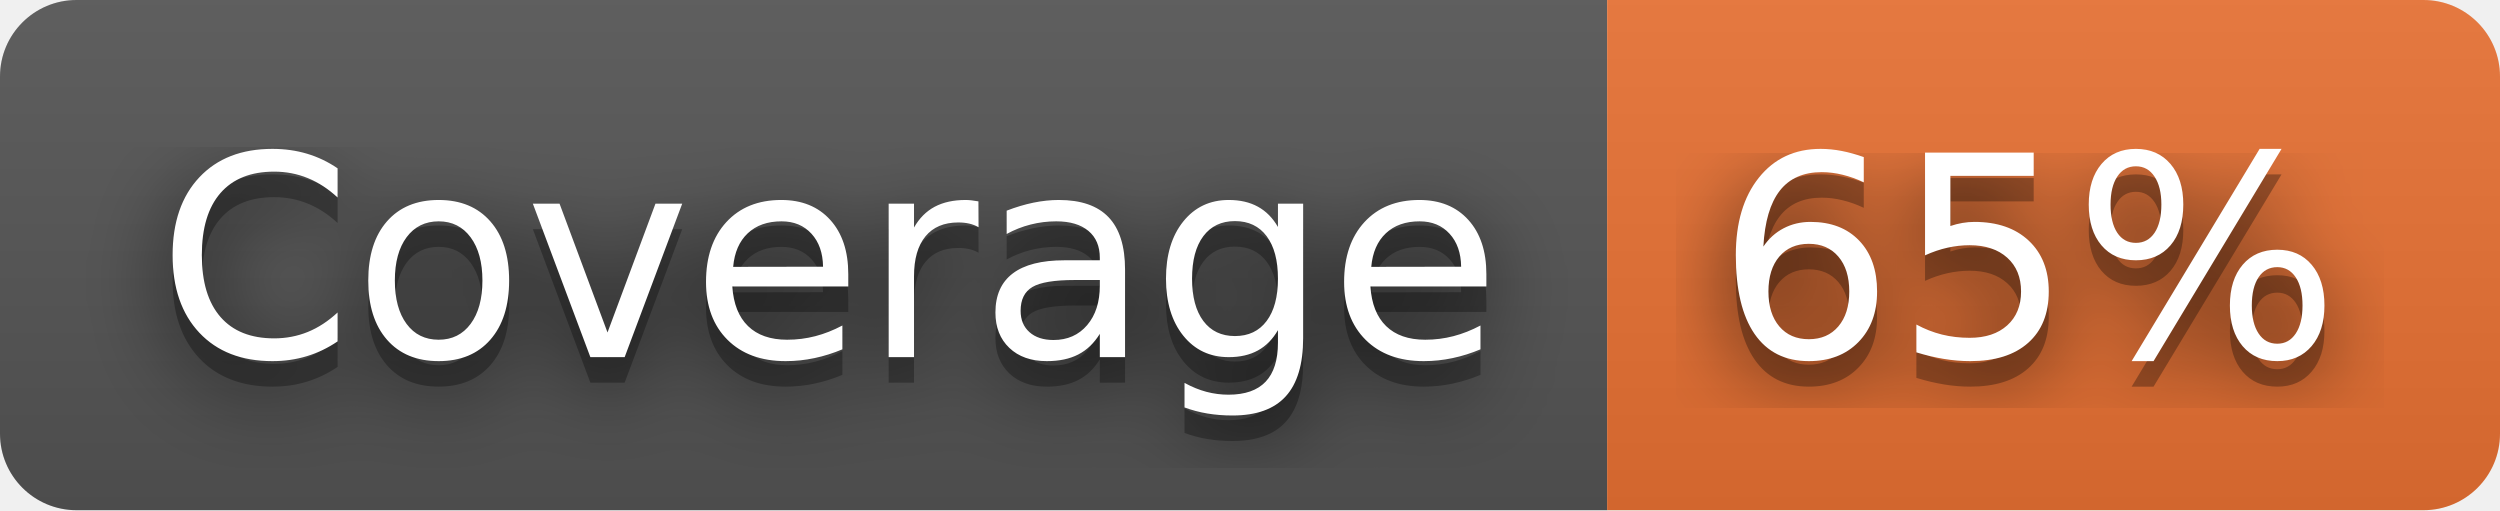
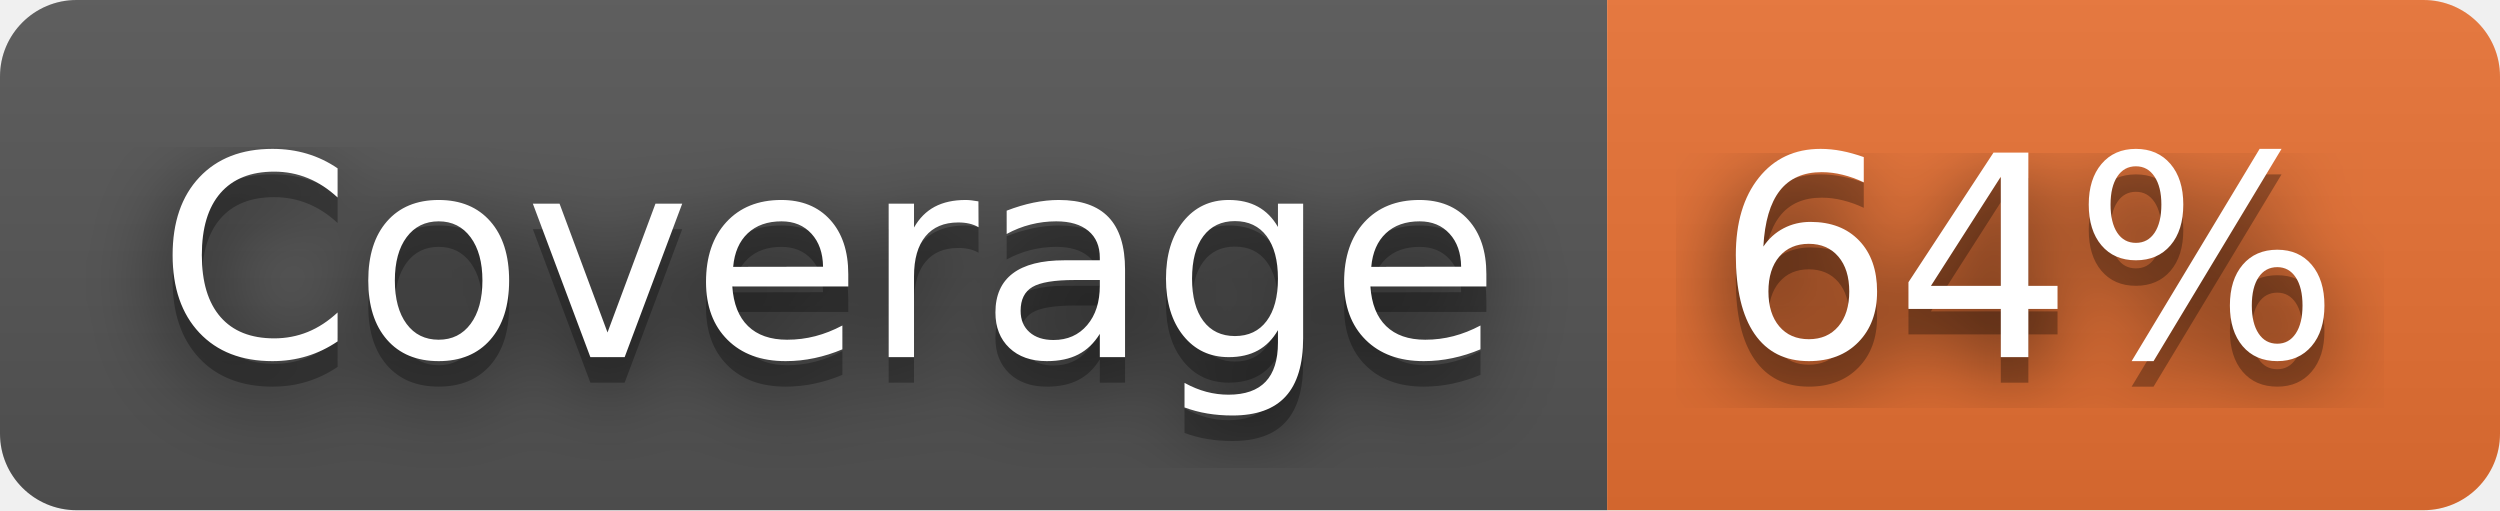
- <svg xmlns="http://www.w3.org/2000/svg" width="98" height="20" role="img" aria-label="Coverage: 65%">
+ <svg xmlns="http://www.w3.org/2000/svg" width="98" height="20" role="img" aria-label="Coverage: 64%">
  <filter id="blur">
    <feGaussianBlur stdDeviation="16" />
  </filter>
  <linearGradient id="s" x2="0" y2="100%">
    <stop offset="0" stop-color="#bbb" stop-opacity=".1" />
    <stop offset="1" stop-opacity=".1" />
  </linearGradient>
  <clipPath id="r">
    <rect width="98" height="20" rx="3" />
  </clipPath>
  <g clip-path="url(#r)">
    <rect width="63" height="20" fill="#555" />
    <rect x="63" width="35" height="20" fill="#ea7233" />
    <rect width="98" height="20" fill="url(#s)" />
  </g>
  <g fill="#fff" text-anchor="middle" font-family="Verdana,Geneva,DejaVu Sans,sans-serif" text-rendering="geometricPrecision" font-size="110">
    <g transform="scale(.1)">
      <g aria-hidden="true" fill="#010101">
        <text x="325" y="150" fill-opacity=".8" filter="url(#blur)" textLength="530">Coverage</text>
        <text x="325" y="150" fill-opacity=".3" textLength="530">Coverage</text>
      </g>
      <text x="325" y="140" textLength="530">Coverage</text>
    </g>
    <g transform="scale(.1)">
      <g aria-hidden="true" fill="#010101">
-         <text x="795" y="150" fill-opacity=".8" filter="url(#blur)" textLength="250">65%</text>
-         <text x="795" y="150" fill-opacity=".3" textLength="250">65%</text>
+         <text x="795" y="150" fill-opacity=".8" filter="url(#blur)" textLength="250">64%</text>
+         <text x="795" y="150" fill-opacity=".3" textLength="250">64%</text>
      </g>
-       <text x="795" y="140" textLength="250">65%</text>
+       <text x="795" y="140" textLength="250">64%</text>
    </g>
  </g>
</svg>
